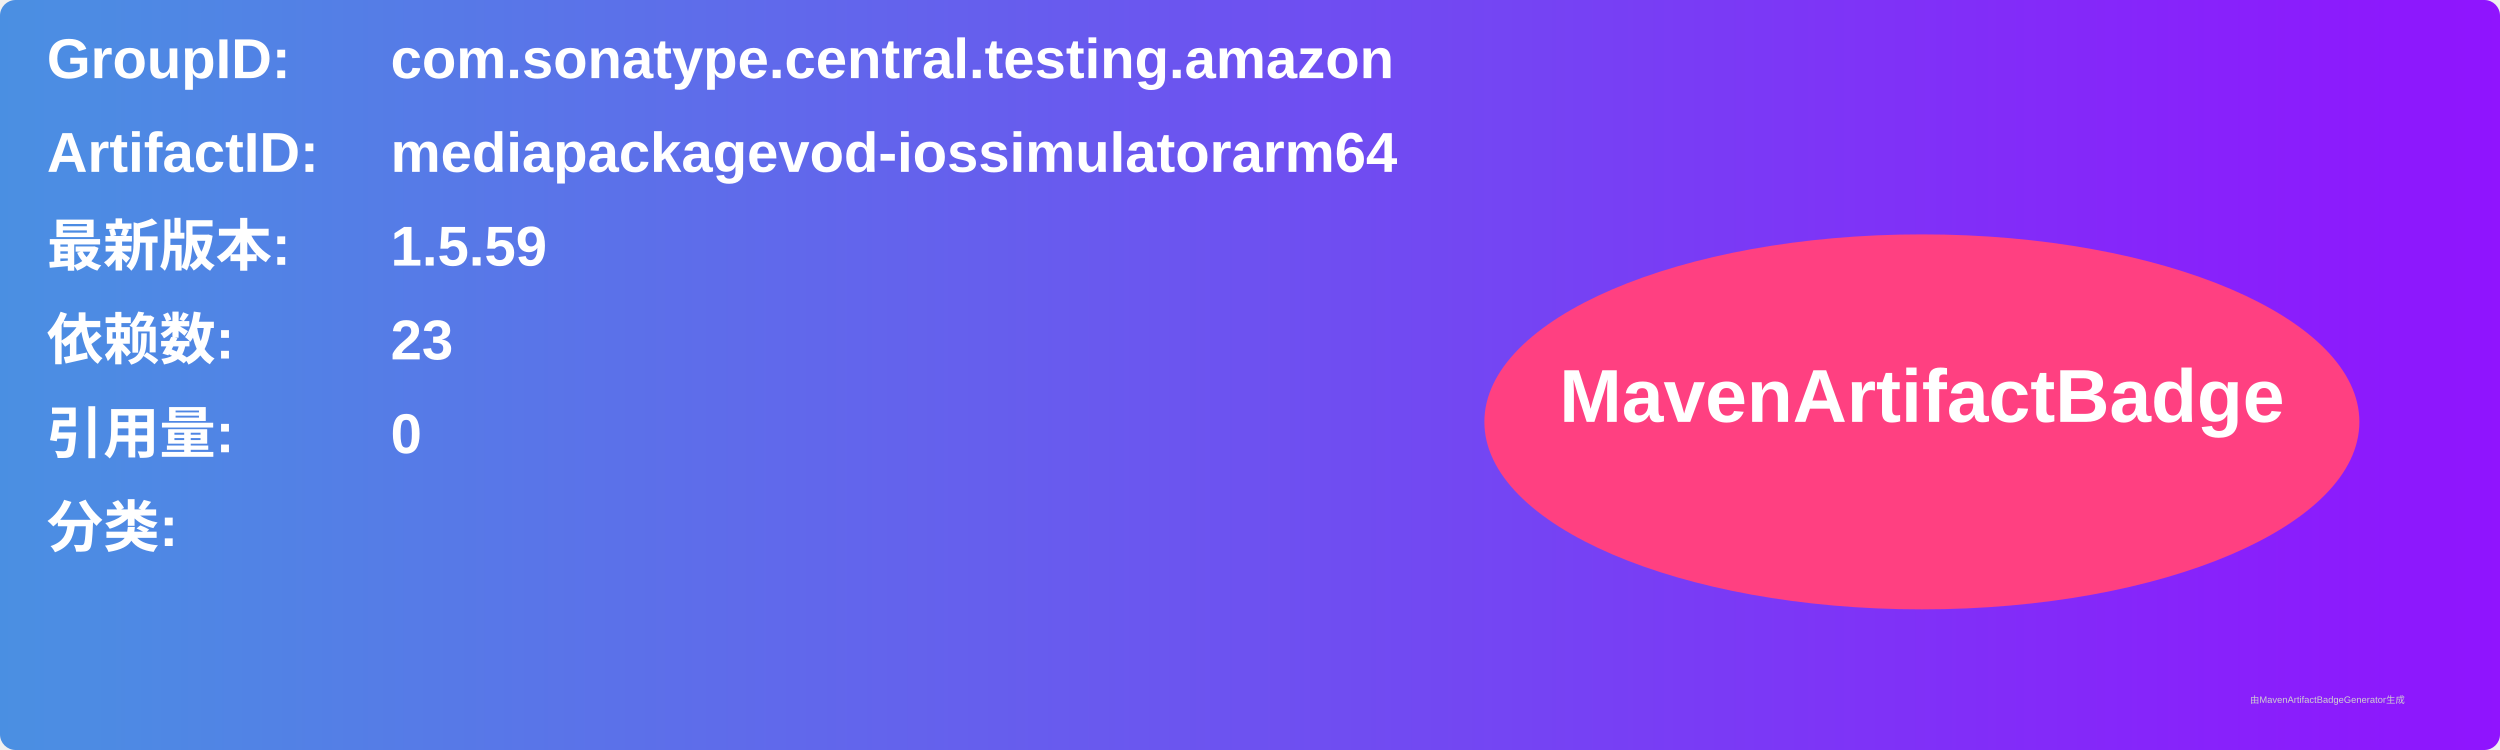
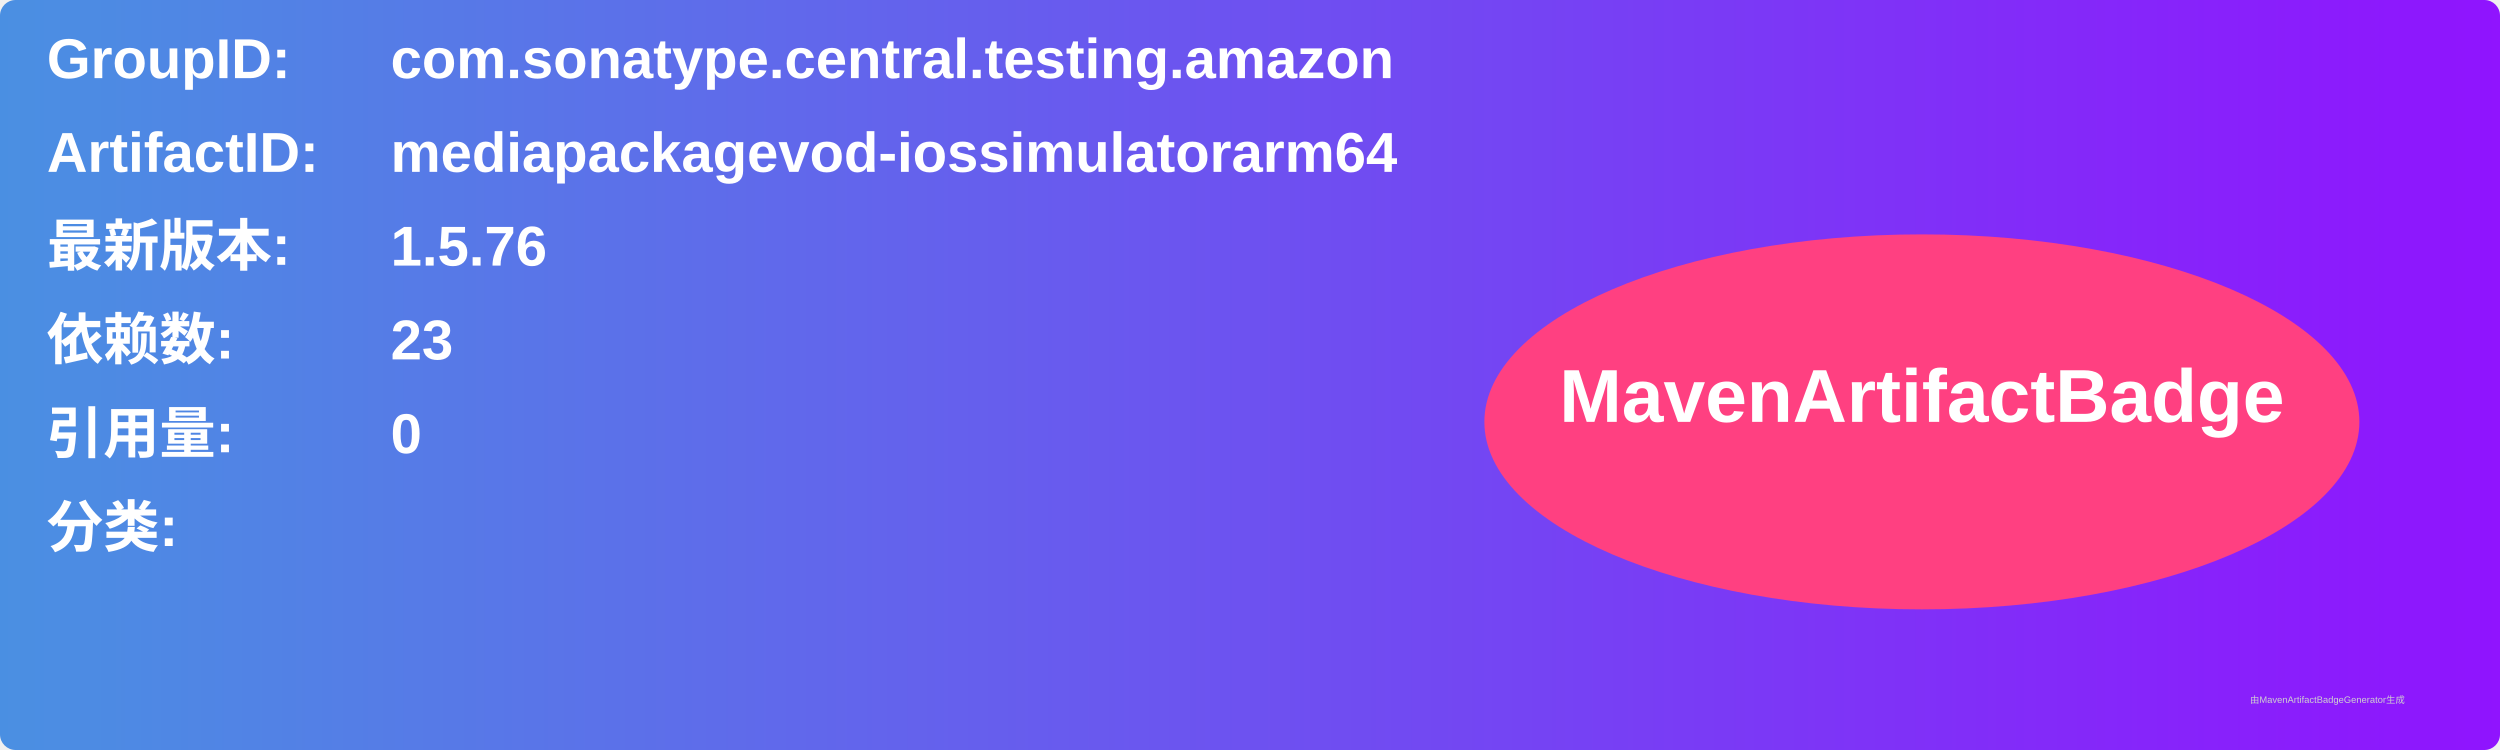
<svg xmlns="http://www.w3.org/2000/svg" width="800" height="240" viewBox="0 0 800 240">
  <linearGradient id="grad" x1="0%" y1="0%" x2="100%" y2="0%">
    <stop offset="0%" stop-color="#4a90e2" />
    <stop offset="100%" stop-color="#9013fe" />
  </linearGradient>
  <rect width="100%" height="100%" rx="5" ry="5" fill="url(#grad)" />
  <g transform="translate(15, 15)">
    <text x="0" y="10" font-family="Arial" font-size="18" fill="white" font-weight="bold" width="260">GroupID:</text>
    <text x="110" y="10" font-family="Arial" font-size="18" fill="white" font-weight="bold" width="460">com.sonatype.central.testing.amazon</text>
    <text x="0" y="40" font-family="Arial" font-size="18" fill="white" font-weight="bold" width="260">ArtifactID:</text>
    <text x="110" y="40" font-family="Arial" font-size="18" fill="white" font-weight="bold" width="460">mediapackagevod-iossimulatorarm64</text>
    <text x="0" y="70" font-family="Arial" font-size="18" fill="white" font-weight="bold">最新版本:</text>
    <text x="110" y="70" font-family="Arial" font-size="18" fill="white" font-weight="bold">
-       <tspan font-weight="bold">1.5.59</tspan>
+       <tspan font-weight="bold">1.5.76</tspan>
    </text>
    <text x="0" y="100" font-family="Arial" font-size="18" fill="white" font-weight="bold">依赖数: </text>
    <text x="110" y="100" font-family="Arial" font-size="18" fill="white">
      <tspan font-weight="bold">23</tspan>
    </text>
    <text x="0" y="130" font-family="Arial" font-size="18" fill="white" font-weight="bold">引用量: </text>
    <text x="110" y="130" font-family="Arial" font-size="18" fill="white">
      <tspan font-weight="bold">0</tspan>
    </text>
    <text x="0" y="160" font-family="Arial" font-size="18" fill="white" font-weight="bold">分类:</text>
    <text x="10" y="190" font-family="Arial" font-size="10" fill="white">
      <tspan font-weight="bold" />
    </text>
    <ellipse cx="600" cy="120" rx="140" ry="60" fill="#ff4081" />
    <text x="600" y="120" text-anchor="middle" font-family="Arial" font-size="24" fill="white" font-weight="bold">MavenArtifactBadge</text>
  </g>
  <text x="720" y="225" font-family="Arial" font-size="3" fill="#d0d0d0">由MavenArtifactBadgeGenerator生成</text>
</svg>
